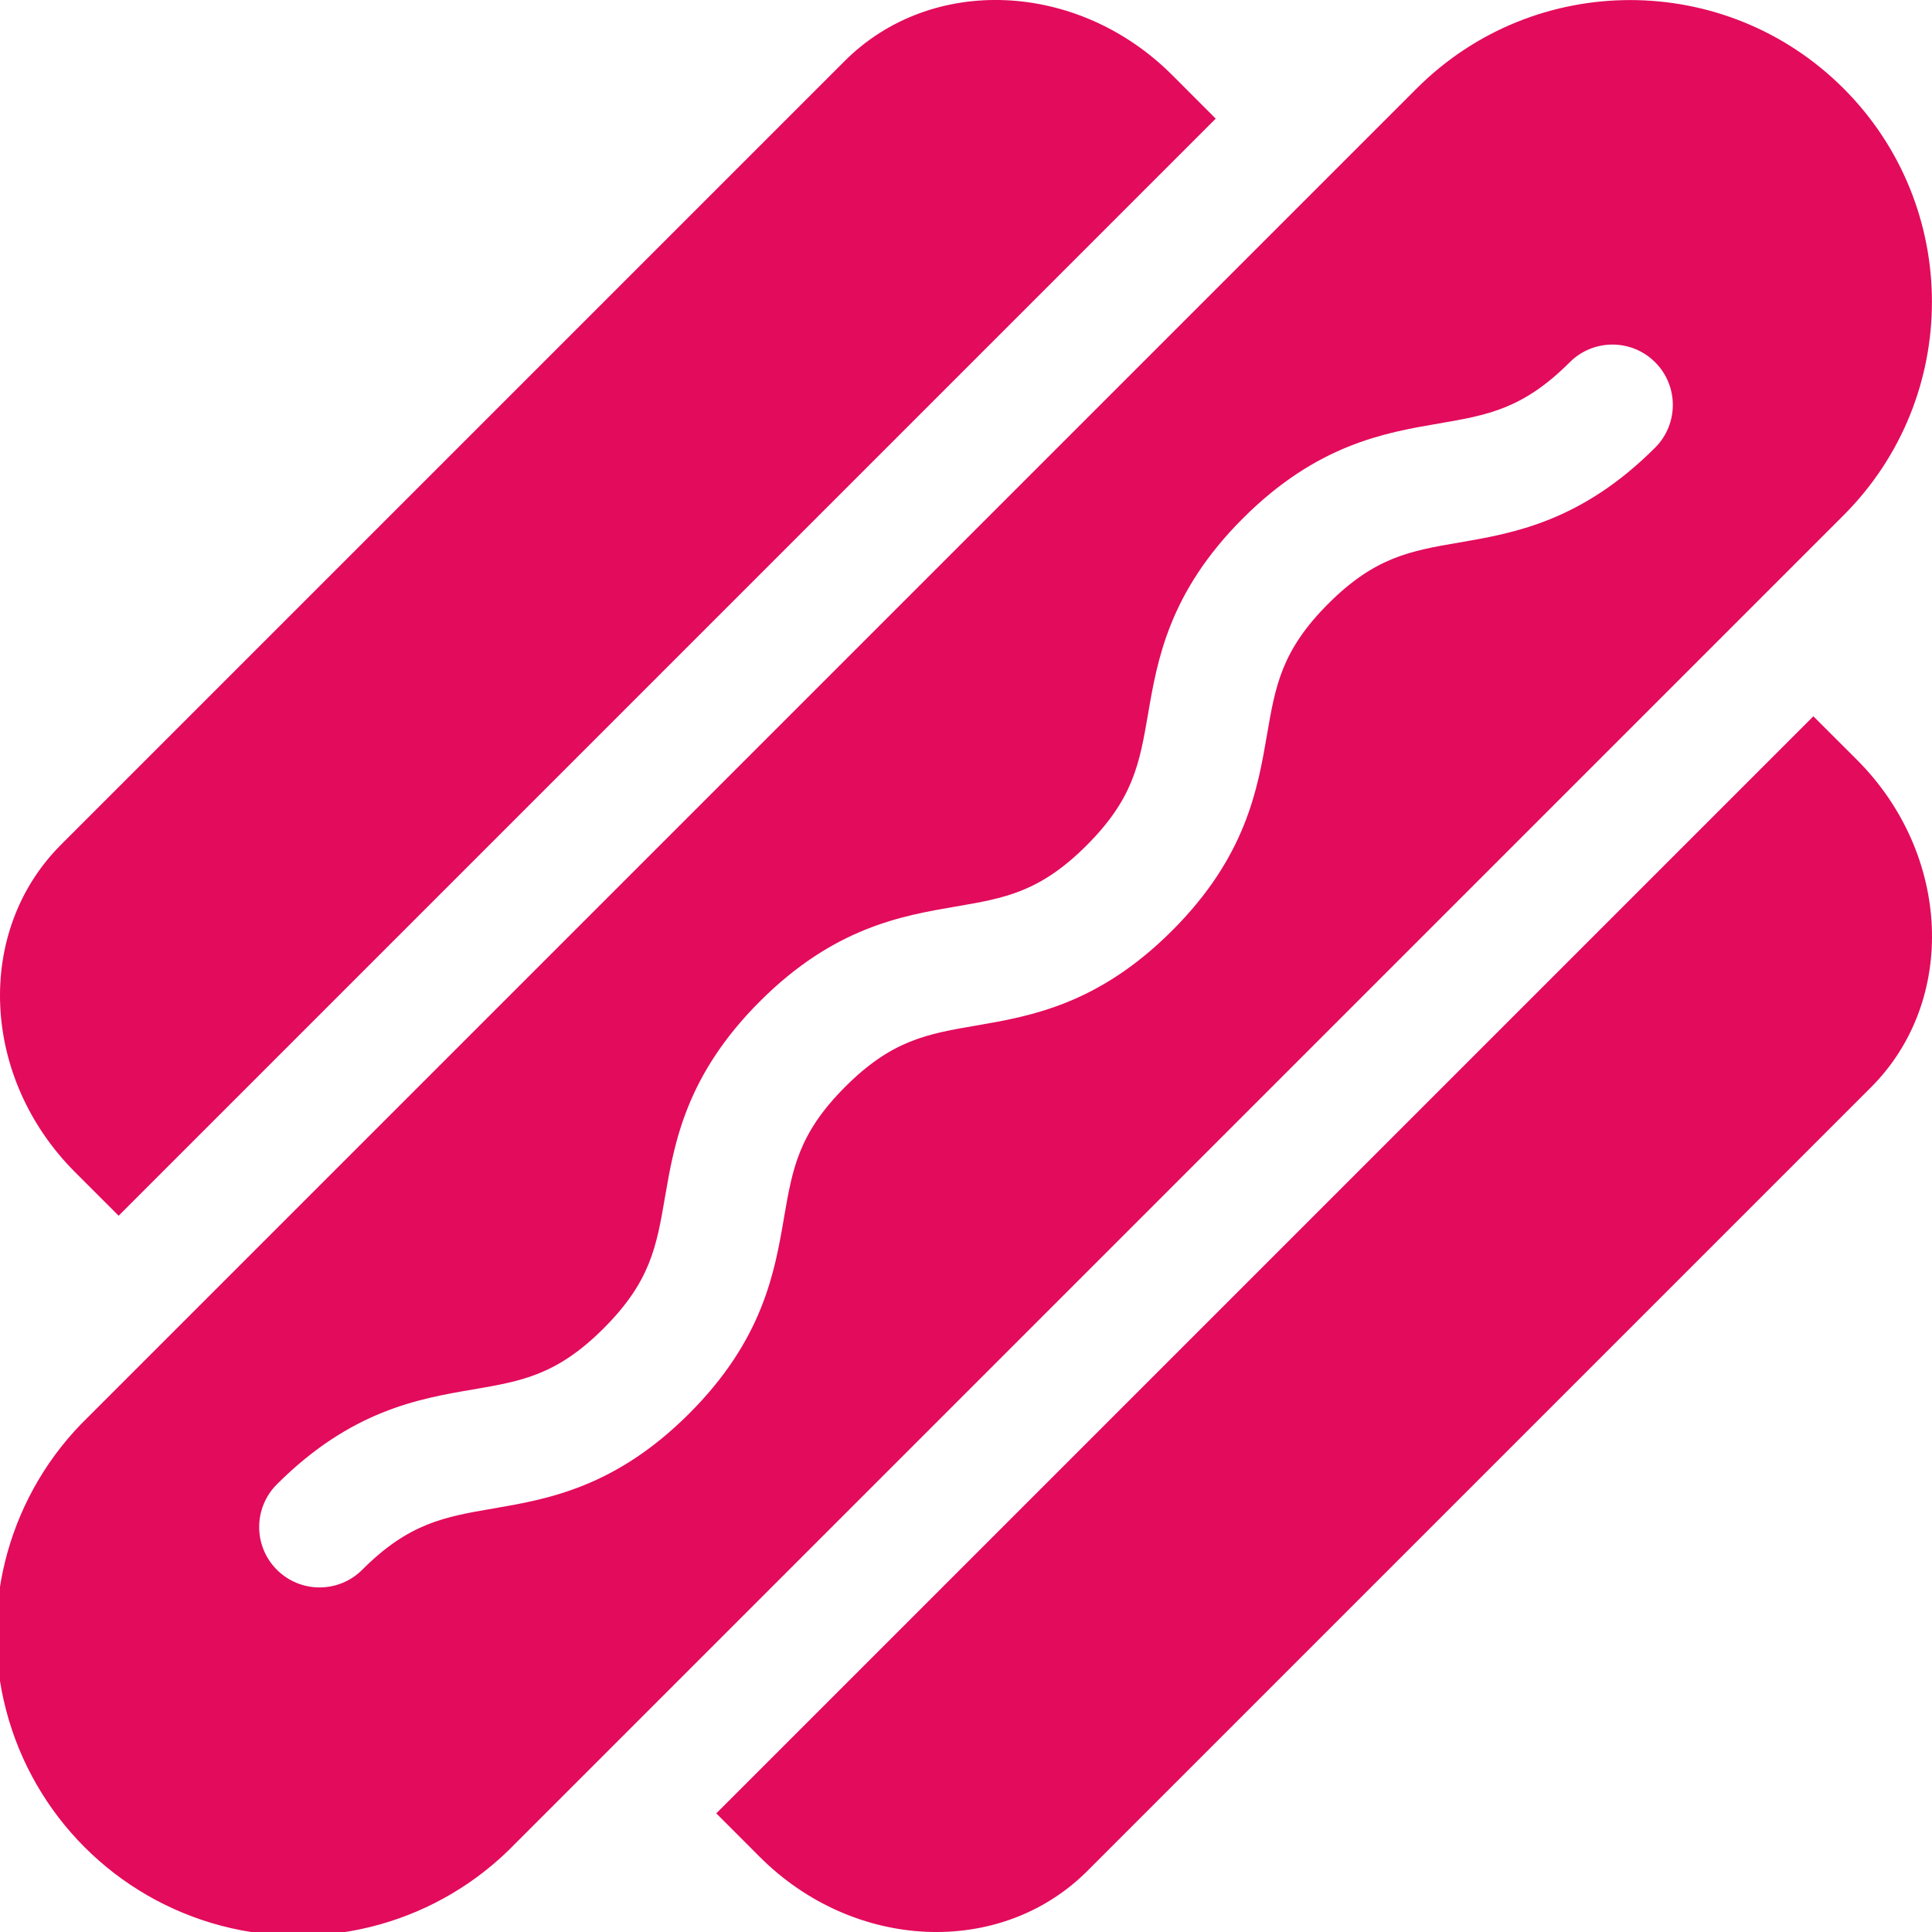
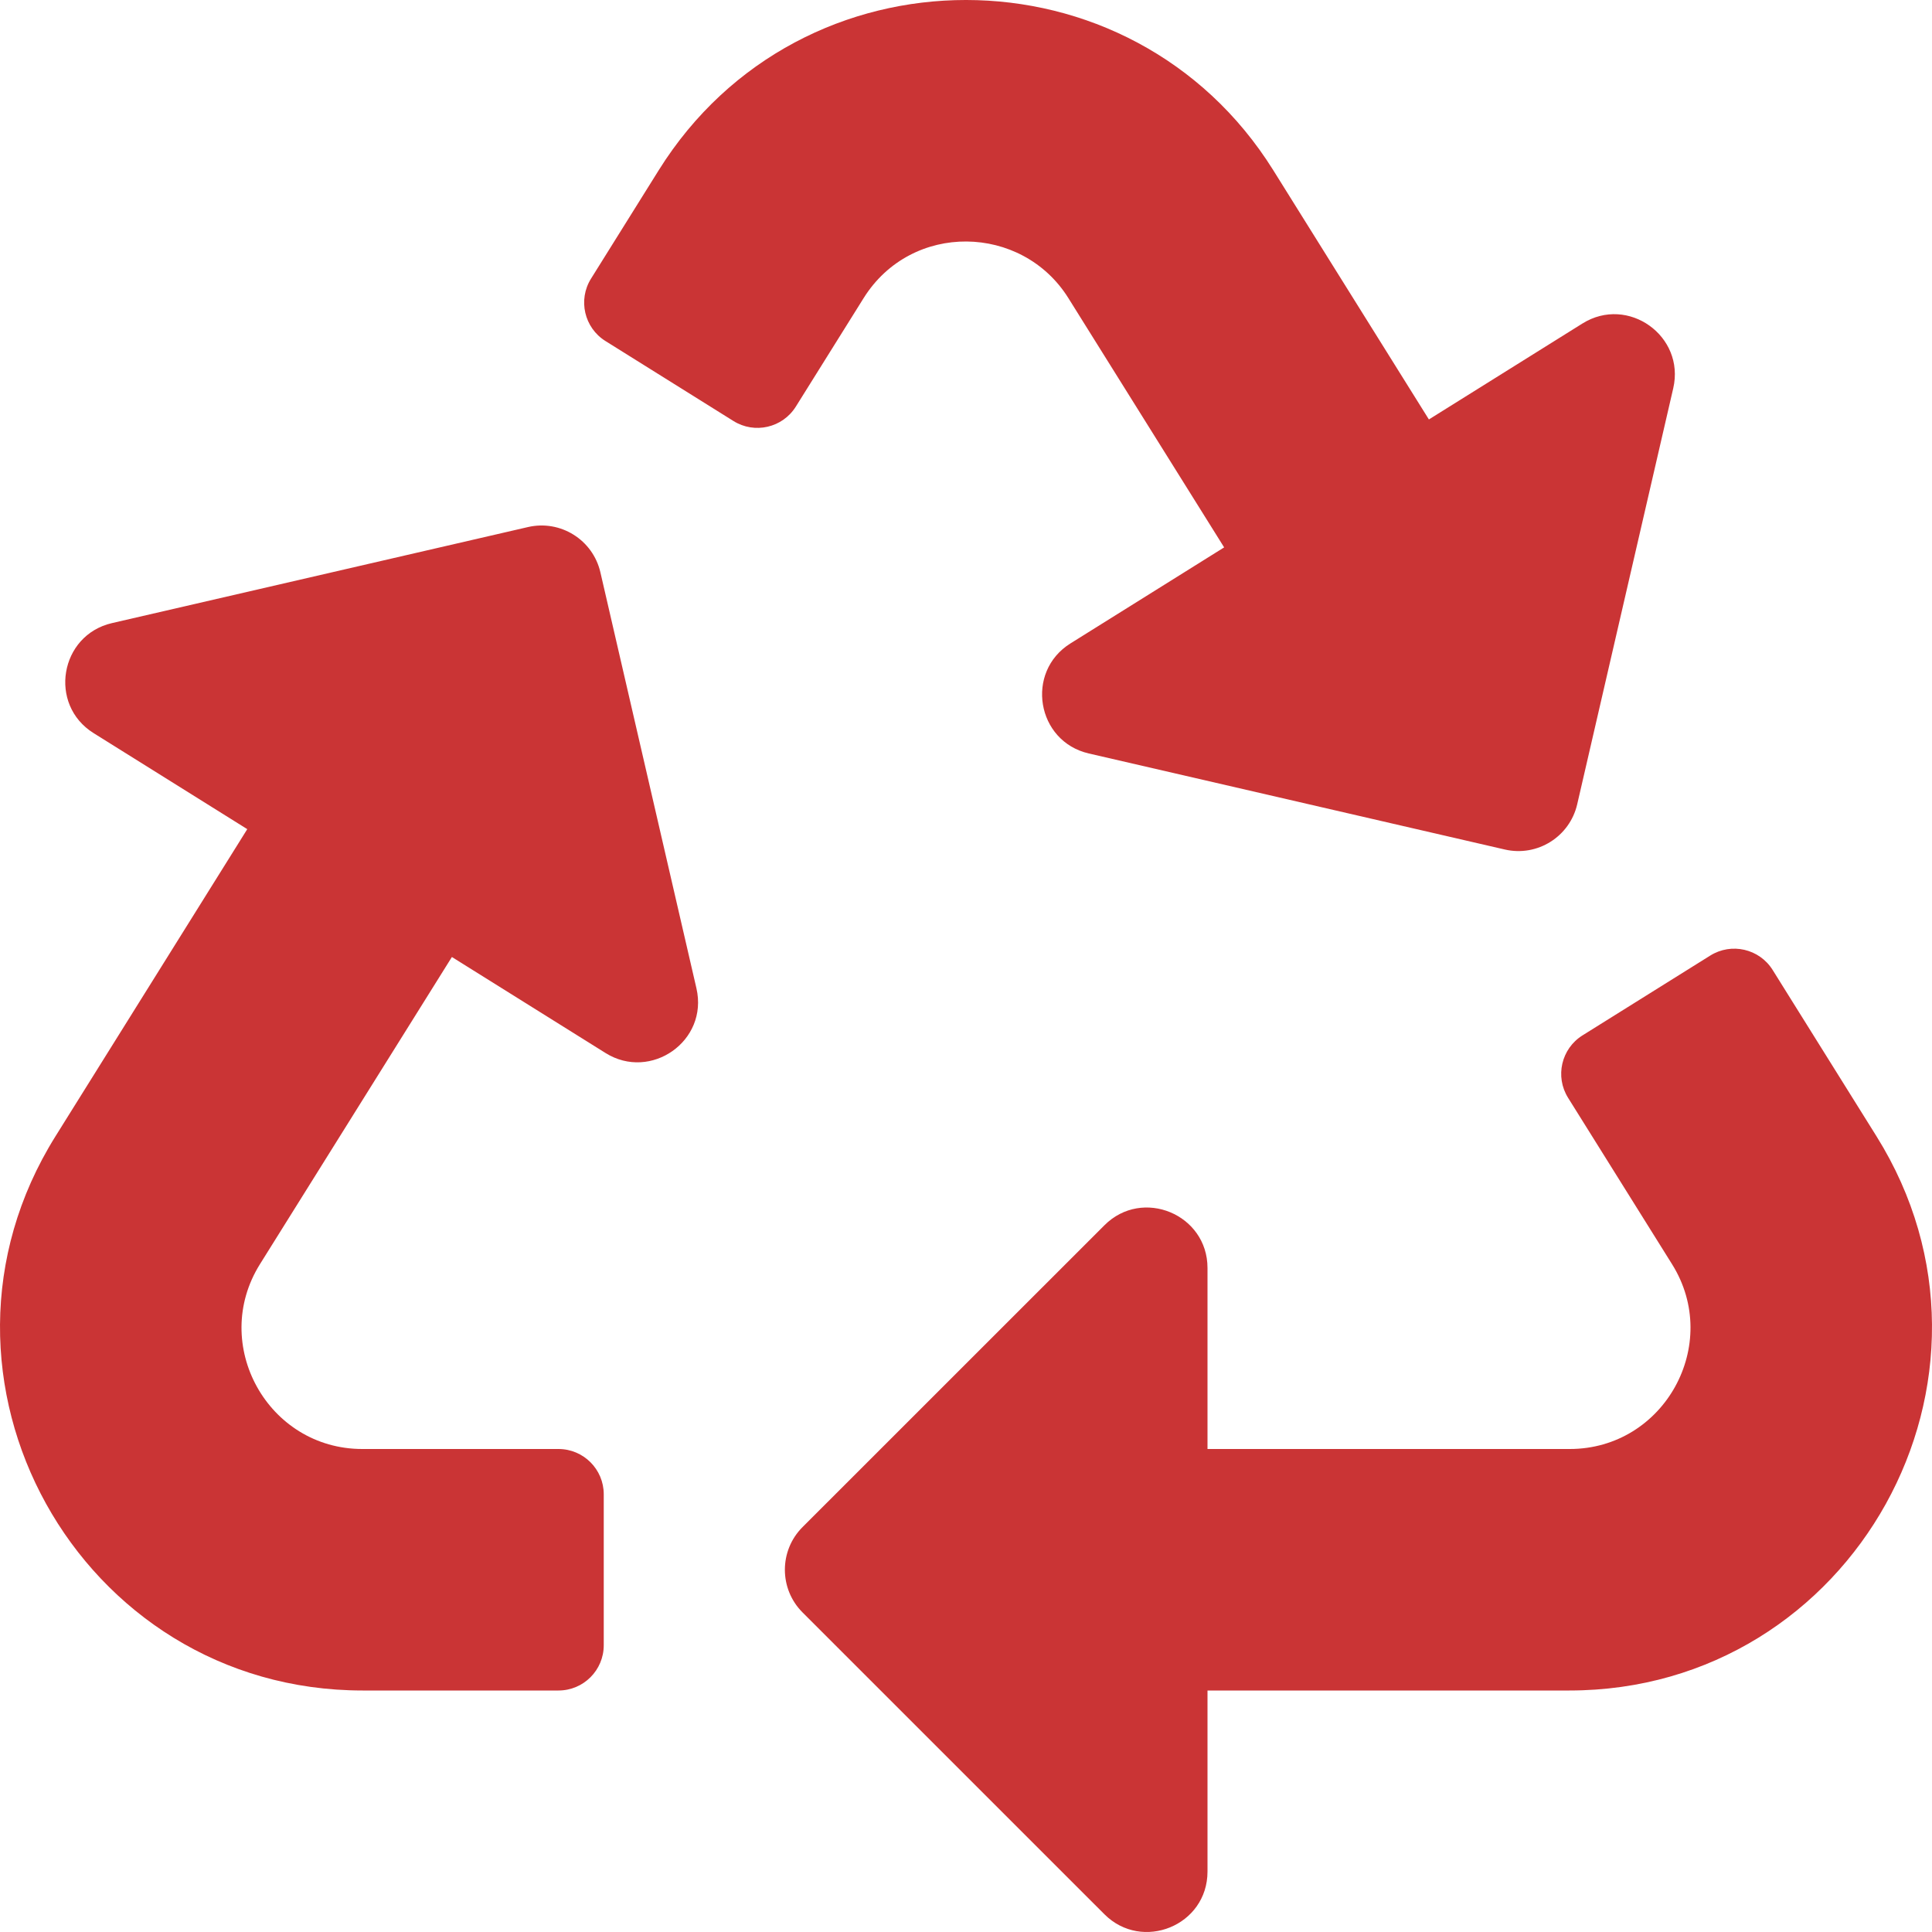
- <svg xmlns="http://www.w3.org/2000/svg" style="fill:#E30B5C;" viewBox="0 0 512 512">
-   <path d="M488.56 23.44a80 80 0 0 0-113.12 0l-352 352a80 80 0 1 0 113.12 113.12l352-352a80 80 0 0 0 0-113.12zm-49.93 95.19c-19.6 19.59-37.52 22.67-51.93 25.14C373.76 146 364.4 147.6 352 160s-14 21.76-16.23 34.71c-2.48 14.4-5.55 32.33-25.15 51.92s-37.52 22.67-51.92 25.15C245.75 274 236.4 275.6 224 288s-14 21.75-16.23 34.7c-2.47 14.4-5.54 32.33-25.14 51.92s-37.53 22.68-51.93 25.15C117.76 402 108.4 403.6 96 416a16 16 0 0 1-22.63-22.63c19.6-19.59 37.52-22.67 51.92-25.14 13-2.22 22.3-3.82 34.71-16.23s14-21.75 16.22-34.7c2.48-14.4 5.55-32.33 25.15-51.92s37.52-22.67 51.92-25.14c13-2.22 22.3-3.83 34.7-16.23s14-21.76 16.24-34.71c2.47-14.4 5.54-32.33 25.14-51.92s37.52-22.68 51.92-25.15C394.24 110 403.59 108.41 416 96a16 16 0 0 1 22.63 22.63zM31.44 322.18L322.18 31.44l-11.54-11.55c-25-25-63.85-26.66-86.79-3.72L16.17 223.85c-22.94 22.94-21.27 61.79 3.72 86.78zm449.12-132.36L189.82 480.56l11.54 11.55c25 25 63.85 26.66 86.79 3.72l207.68-207.68c22.94-22.94 21.27-61.79-3.72-86.79z" />
+ <svg xmlns="http://www.w3.org/2000/svg" style="fill:#CA3435;" viewBox="0 0 512 512">
+   <path d="M184.561 261.903c3.232 13.997-12.123 24.635-24.068 17.168l-40.736-25.455-50.867 81.402C55.606 356.273 70.96 384 96.012 384H148c6.627 0 12 5.373 12 12v40c0 6.627-5.373 12-12 12H96.115c-75.334 0-121.302-83.048-81.408-146.88l50.822-81.388-40.725-25.448c-12.081-7.547-8.966-25.961 4.879-29.158l110.237-25.45c8.611-1.988 17.201 3.381 19.189 11.99l25.452 110.237zm98.561-182.915l41.289 66.076-40.74 25.457c-12.051 7.528-9 25.953 4.879 29.158l110.237 25.45c8.672 1.999 17.215-3.438 19.189-11.99l25.45-110.237c3.197-13.844-11.99-24.719-24.068-17.168l-40.687 25.424-41.263-66.082c-37.521-60.033-125.209-60.171-162.816 0l-17.963 28.766c-3.51 5.62-1.8 13.021 3.82 16.533l33.919 21.195c5.62 3.512 13.024 1.803 16.536-3.817l17.961-28.743c12.712-20.341 41.973-19.676 54.257-.022zM497.288 301.12l-27.515-44.065c-3.511-5.623-10.916-7.334-16.538-3.821l-33.861 21.159c-5.62 3.512-7.33 10.915-3.818 16.536l27.564 44.112c13.257 21.211-2.057 48.96-27.136 48.96H320V336.02c0-14.213-17.242-21.383-27.313-11.313l-80 79.981c-6.249 6.248-6.249 16.379 0 22.627l80 79.989C302.689 517.308 320 510.3 320 495.989V448h95.88c75.274 0 121.335-82.997 81.408-146.88z" />
</svg>
